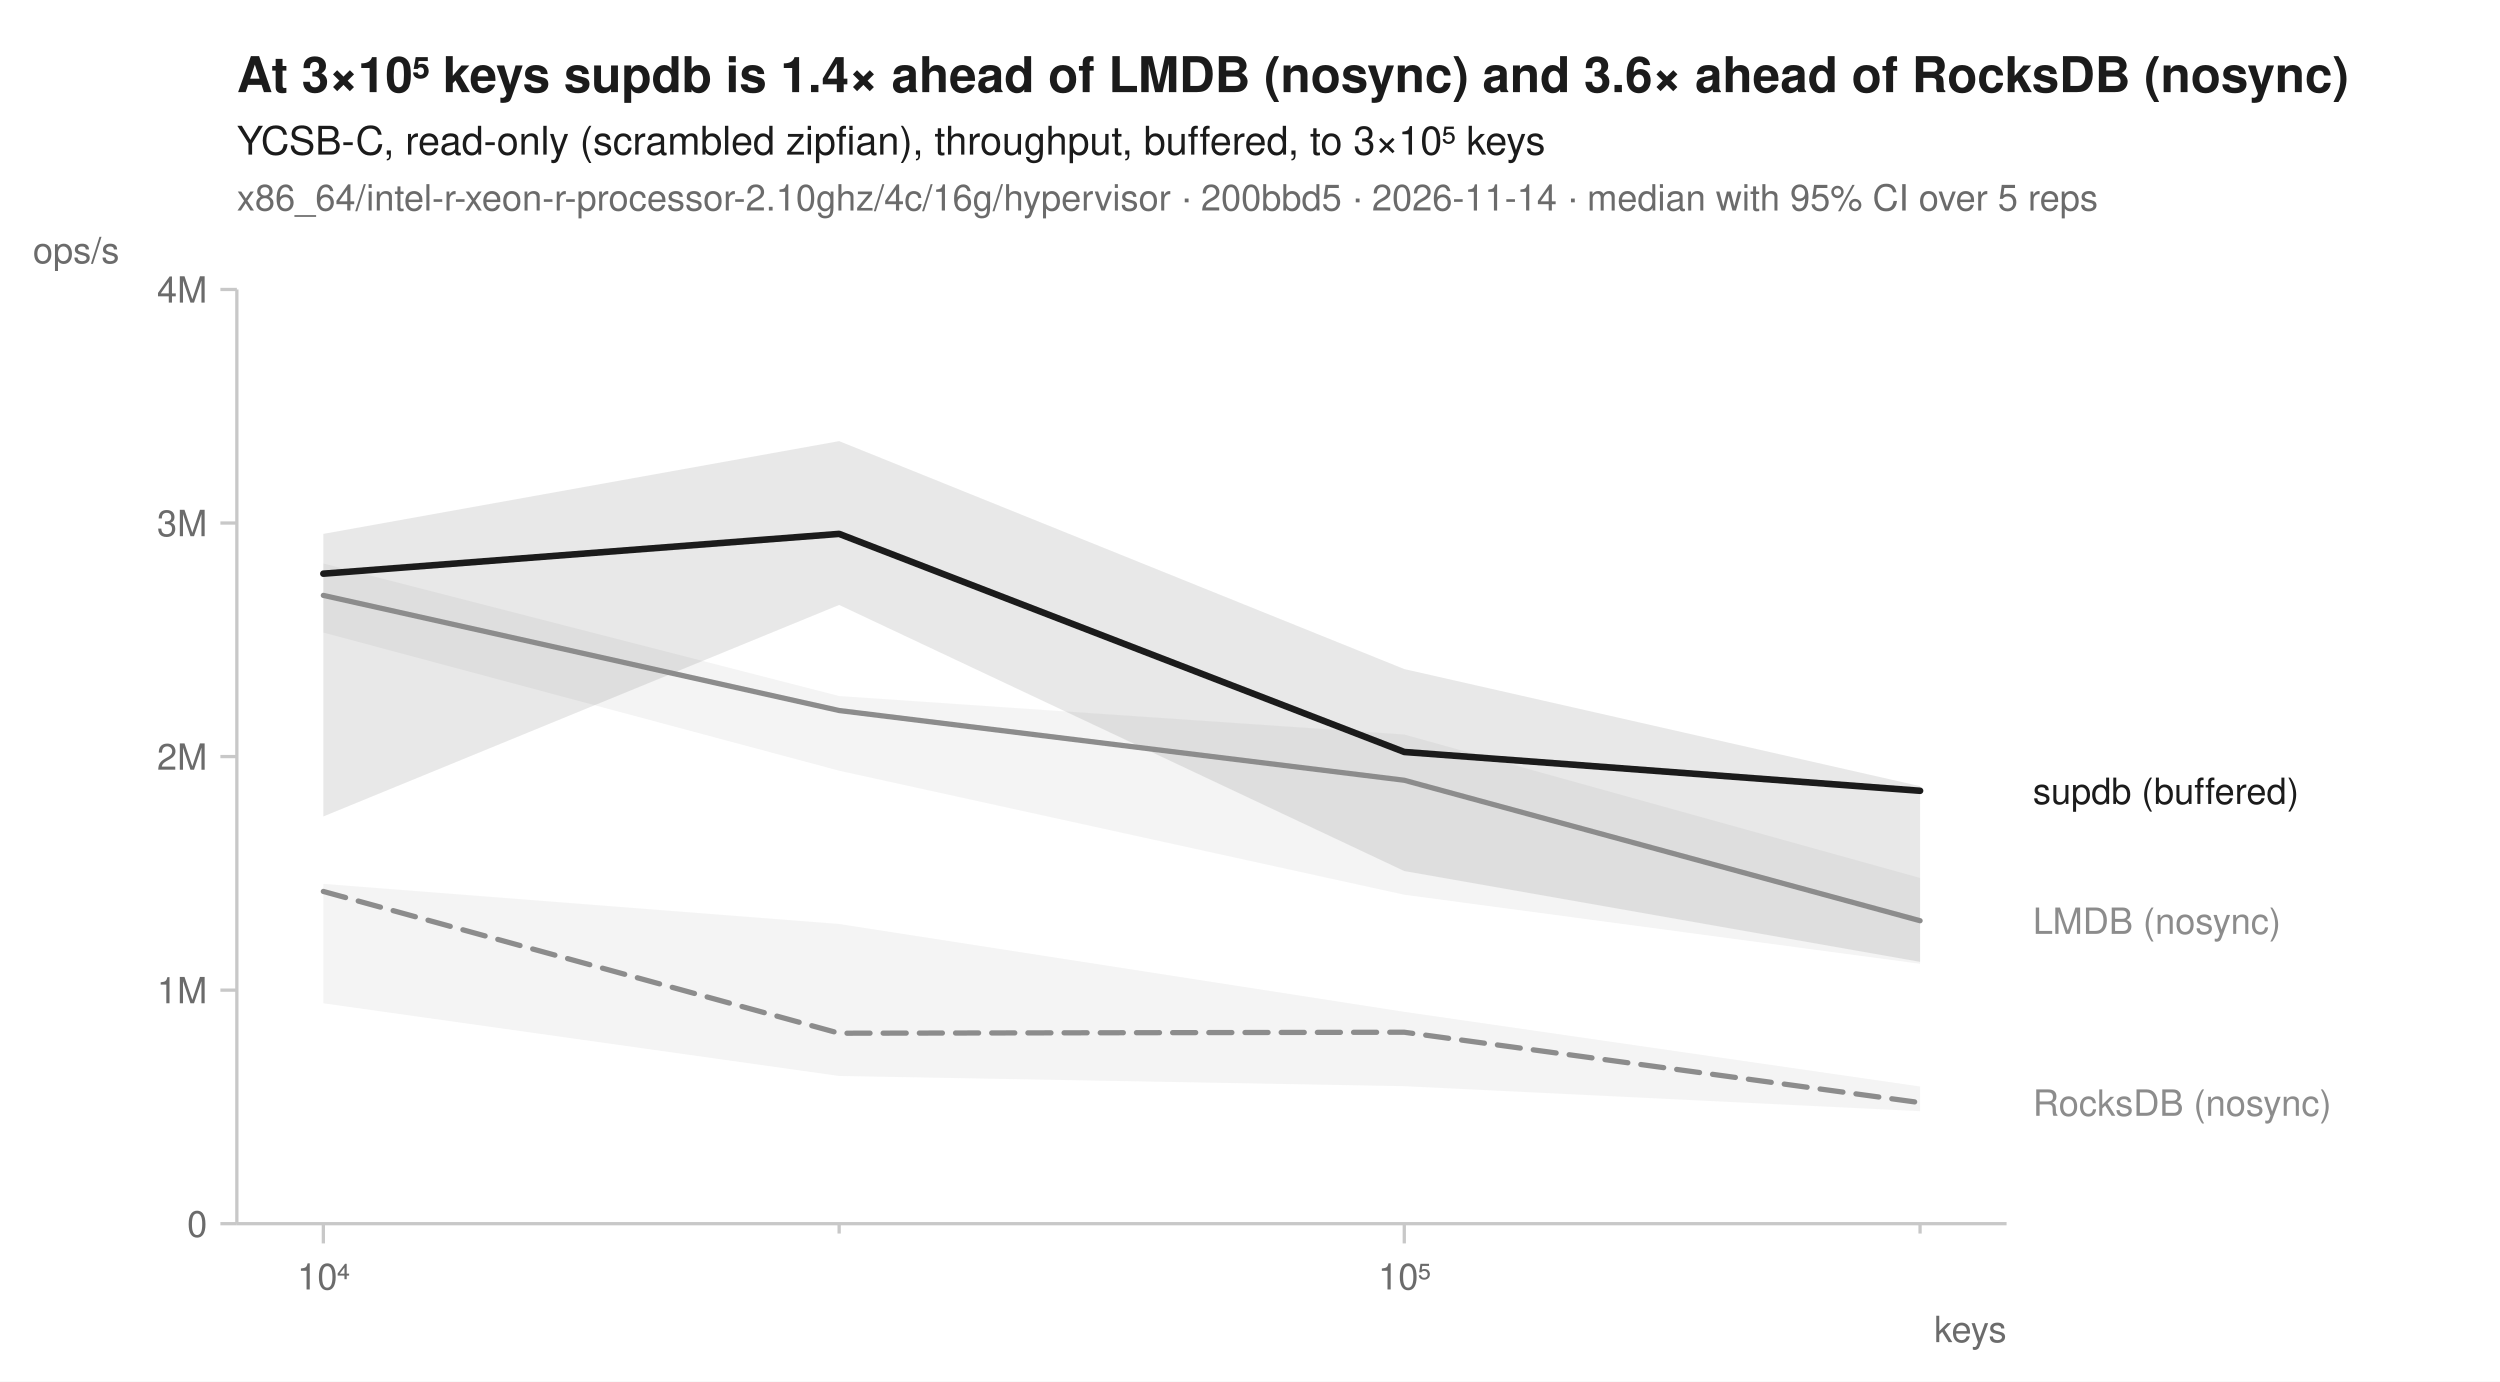
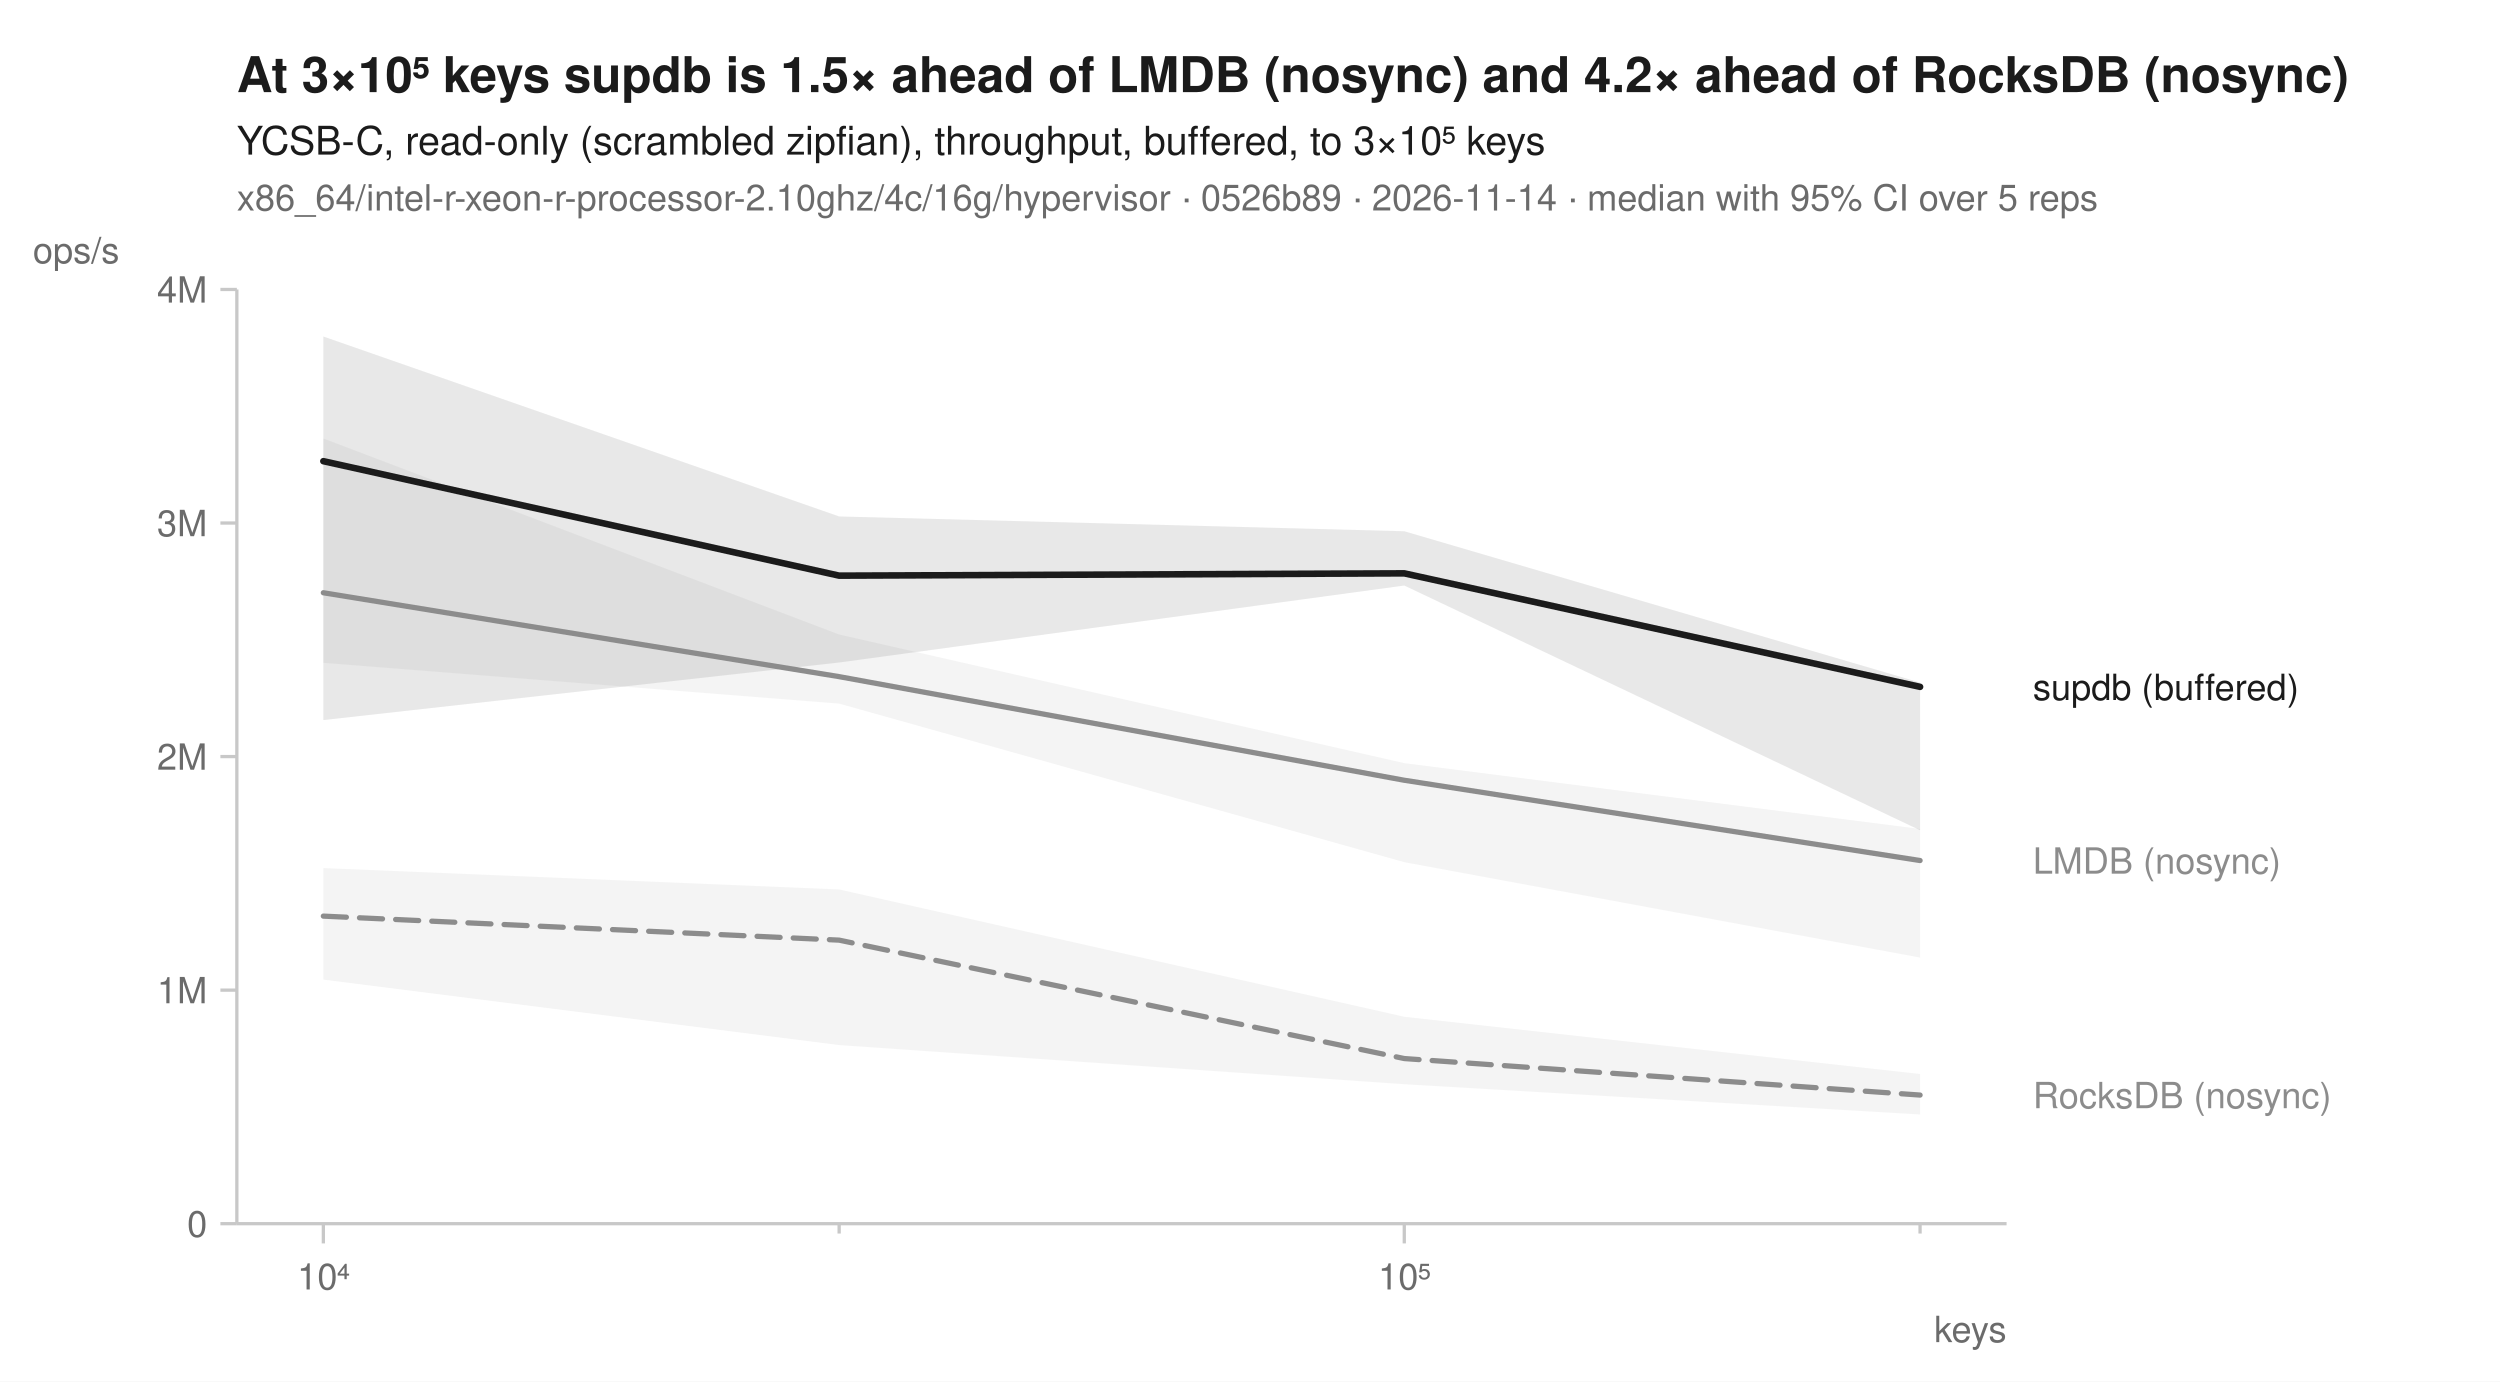
<svg xmlns="http://www.w3.org/2000/svg" width="760" height="420" viewBox="0 0 760 420" font-family="-apple-system, BlinkMacSystemFont, 'Segoe UI', Helvetica, Arial, sans-serif" fill="#1b1b1b">
  <rect width="760" height="420" fill="white" />
-   <text x="72" y="28" font-size="15" font-weight="600">At 3×10⁵ keys supdb is 1.4× ahead of LMDB (nosync) and 3.6× ahead of RocksDB (nosync)</text>
+   <text x="72" y="28" font-size="15" font-weight="600">At 3×10⁵ keys supdb is 1.5× ahead of LMDB (nosync) and 4.2× ahead of RocksDB (nosync)</text>
  <text x="72" y="47" font-size="12">YCSB-C, read-only (scrambled zipfian), throughput, buffered, to 3×10⁵ keys</text>
-   <text x="72" y="64" font-size="11" fill="#6b6b6b">x86_64/intel-r-xeon-r-processor-2.10ghz/4c/16g/hypervisor · 200bbd5 · 2026-11-14 · median with 95% CI over 5 reps</text>
+   <text x="72" y="64" font-size="11" fill="#6b6b6b">x86_64/intel-r-xeon-r-processor-2.10ghz/4c/16g/hypervisor · 0526b89 · 2026-11-14 · median with 95% CI over 5 reps</text>
  <line x1="72" y1="372" x2="610" y2="372" stroke="#c8c8c8" stroke-width="1" />
  <line x1="72" y1="88" x2="72" y2="372" stroke="#c8c8c8" stroke-width="1" />
  <line x1="98.3" y1="372" x2="98.3" y2="378" stroke="#c8c8c8" stroke-width="1" />
  <text x="98.3" y="392" font-size="11" text-anchor="middle" fill="#6b6b6b">10⁴</text>
  <line x1="255.1" y1="372" x2="255.1" y2="375" stroke="#c8c8c8" stroke-width="1" />
  <line x1="426.9" y1="372" x2="426.9" y2="378" stroke="#c8c8c8" stroke-width="1" />
  <text x="426.9" y="392" font-size="11" text-anchor="middle" fill="#6b6b6b">10⁵</text>
  <line x1="583.7" y1="372" x2="583.7" y2="375" stroke="#c8c8c8" stroke-width="1" />
  <text x="610" y="408" font-size="11" text-anchor="end" fill="#6b6b6b">keys</text>
  <line x1="67" y1="372.0" x2="72" y2="372.0" stroke="#c8c8c8" stroke-width="1" />
  <text x="63" y="376.0" font-size="11" text-anchor="end" fill="#6b6b6b">0</text>
  <line x1="67" y1="301.0" x2="72" y2="301.0" stroke="#c8c8c8" stroke-width="1" />
  <text x="63" y="305.0" font-size="11" text-anchor="end" fill="#6b6b6b">1M</text>
  <line x1="67" y1="230.0" x2="72" y2="230.0" stroke="#c8c8c8" stroke-width="1" />
  <text x="63" y="234.0" font-size="11" text-anchor="end" fill="#6b6b6b">2M</text>
  <line x1="67" y1="159.0" x2="72" y2="159.0" stroke="#c8c8c8" stroke-width="1" />
  <text x="63" y="163.0" font-size="11" text-anchor="end" fill="#6b6b6b">3M</text>
  <line x1="67" y1="88.0" x2="72" y2="88.0" stroke="#c8c8c8" stroke-width="1" />
  <text x="63" y="92.0" font-size="11" text-anchor="end" fill="#6b6b6b">4M</text>
  <text x="10" y="80" font-size="11" text-anchor="start" fill="#6b6b6b">ops/s</text>
-   <path d="M98.3,268.7 L255.1,280.9 L426.9,307.6 L583.7,330.3 L583.7,337.8 L426.9,330.2 L255.1,327.1 L98.3,305.0 Z" fill="#8c8c8c" fill-opacity="0.10" />
-   <path d="M98.3,171.3 L255.1,211.6 L426.9,223.3 L583.7,266.9 L583.7,293.0 L426.9,272.0 L255.1,234.3 L98.3,192.3 Z" fill="#8c8c8c" fill-opacity="0.10" />
-   <path d="M98.3,162.3 L255.1,134.1 L426.9,203.4 L583.7,239.0 L583.7,292.4 L426.9,264.8 L255.1,183.9 L98.3,248.2 Z" fill="#1b1b1b" fill-opacity="0.10" />
-   <path d="M98.3,271.0 L255.1,314.1 L426.9,313.8 L583.7,335.2 " fill="none" stroke="#8c8c8c" stroke-width="1.6" stroke-linejoin="round" stroke-linecap="round" stroke-dasharray="7,4" />
-   <path d="M98.3,181.0 L255.1,216.0 L426.9,237.2 L583.7,279.9 " fill="none" stroke="#8c8c8c" stroke-width="1.6" stroke-linejoin="round" stroke-linecap="round" />
-   <path d="M98.3,174.4 L255.1,162.3 L426.9,228.6 L583.7,240.4 " fill="none" stroke="#1b1b1b" stroke-width="2" stroke-linejoin="round" stroke-linecap="round" />
-   <text x="618.0" y="244.4" font-size="11" fill="#1b1b1b">supdb (buffered)</text>
-   <text x="618.0" y="283.9" font-size="11" fill="#8c8c8c">LMDB (nosync)</text>
-   <text x="618.0" y="339.2" font-size="11" fill="#8c8c8c">RocksDB (nosync)</text>
+   <path d="M98.3,263.9 L255.1,270.4 L426.9,309.1 L583.7,326.5 L583.7,338.8 L426.9,329.6 L255.1,317.7 L98.3,297.8 Z" fill="#8c8c8c" fill-opacity="0.10" />
+   <path d="M98.3,133.3 L255.1,192.9 L426.9,232.0 L583.7,252.0 L583.7,291.1 L426.9,262.1 L255.1,213.9 L98.3,201.5 Z" fill="#8c8c8c" fill-opacity="0.10" />
+   <path d="M98.3,102.3 L255.1,157.0 L426.9,161.5 L583.7,207.5 L583.7,252.4 L426.9,178.0 L255.1,201.4 L98.3,218.9 Z" fill="#1b1b1b" fill-opacity="0.10" />
+   <path d="M98.3,278.5 L255.1,285.8 L426.9,321.8 L583.7,332.9 " fill="none" stroke="#8c8c8c" stroke-width="1.6" stroke-linejoin="round" stroke-linecap="round" stroke-dasharray="7,4" />
+   <path d="M98.3,180.2 L255.1,205.7 L426.9,237.2 L583.7,261.6 " fill="none" stroke="#8c8c8c" stroke-width="1.6" stroke-linejoin="round" stroke-linecap="round" />
+   <path d="M98.3,140.2 L255.1,175.0 L426.9,174.3 L583.7,208.8 " fill="none" stroke="#1b1b1b" stroke-width="2" stroke-linejoin="round" stroke-linecap="round" />
+   <text x="618.0" y="212.8" font-size="11" fill="#1b1b1b">supdb (buffered)</text>
+   <text x="618.0" y="265.6" font-size="11" fill="#8c8c8c">LMDB (nosync)</text>
+   <text x="618.0" y="336.9" font-size="11" fill="#8c8c8c">RocksDB (nosync)</text>
</svg>
